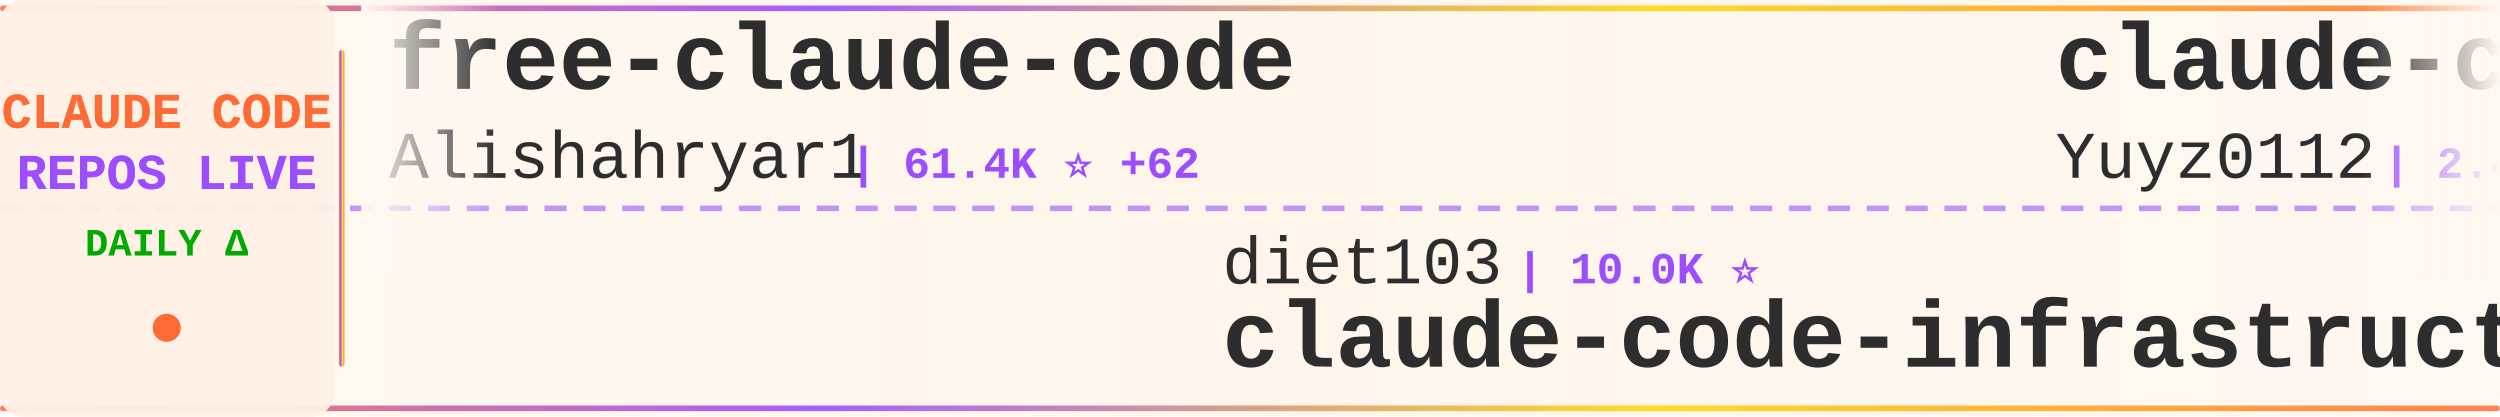
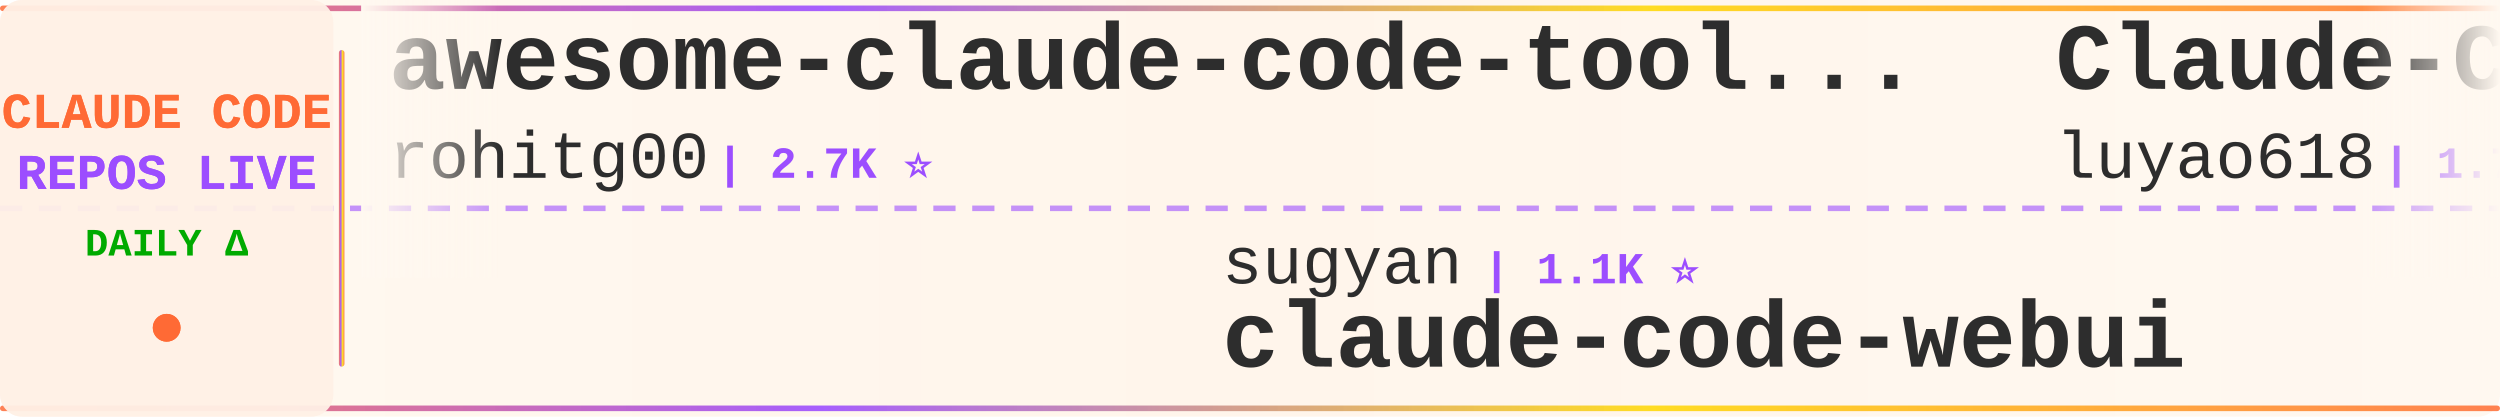
<svg xmlns="http://www.w3.org/2000/svg" width="900" height="150">
  <defs>
    <linearGradient id="tickerBg" x1="0%" y1="0%" x2="100%" y2="0%">
      <stop offset="0%" style="stop-color:#fff8f0;stop-opacity:0.98" />
      <stop offset="50%" style="stop-color:#fff5eb;stop-opacity:1" />
      <stop offset="100%" style="stop-color:#fff8f0;stop-opacity:0.98" />
    </linearGradient>
    <linearGradient id="borderGrad" x1="0%" y1="0%" x2="100%" y2="0%">
      <stop offset="0%" style="stop-color:#FF6B35;stop-opacity:0.85">
        <animate attributeName="stop-opacity" values="0.85;1;0.85" dur="2s" repeatCount="indefinite" />
      </stop>
      <stop offset="33%" style="stop-color:#9C4EFF;stop-opacity:0.9">
        <animate attributeName="stop-opacity" values="0.9;1;0.9" dur="2.2s" repeatCount="indefinite" />
      </stop>
      <stop offset="66%" style="stop-color:#FFD700;stop-opacity:0.85">
        <animate attributeName="stop-opacity" values="0.85;1;0.85" dur="1.8s" repeatCount="indefinite" />
      </stop>
      <stop offset="100%" style="stop-color:#FF6B35;stop-opacity:0.85">
        <animate attributeName="stop-opacity" values="0.85;1;0.85" dur="2s" repeatCount="indefinite" />
      </stop>
    </linearGradient>
    <filter id="textGlow">
      <feGaussianBlur stdDeviation="0.15" result="coloredBlur" />
      <feMerge>
        <feMergeNode in="coloredBlur" />
        <feMergeNode in="SourceGraphic" />
      </feMerge>
    </filter>
    <filter id="metricGlow">
      <feGaussianBlur stdDeviation="0.2" result="coloredBlur" />
      <feMerge>
        <feMergeNode in="coloredBlur" />
        <feMergeNode in="SourceGraphic" />
      </feMerge>
    </filter>
    <linearGradient id="leftFade" x1="0%" y1="0%" x2="100%" y2="0%">
      <stop offset="0%" style="stop-color:#fff8f0;stop-opacity:1" />
      <stop offset="100%" style="stop-color:#fff8f0;stop-opacity:0" />
    </linearGradient>
    <linearGradient id="rightFade" x1="0%" y1="0%" x2="100%" y2="0%">
      <stop offset="0%" style="stop-color:#fff8f0;stop-opacity:0" />
      <stop offset="100%" style="stop-color:#fff8f0;stop-opacity:1" />
    </linearGradient>
  </defs>
  <rect width="900" height="150" fill="url(#tickerBg)" rx="8" />
  <rect x="0" y="2" width="900" height="2" fill="url(#borderGrad)" rx="1" />
  <rect x="0" y="146" width="900" height="2" fill="url(#borderGrad)" rx="1" />
  <line x1="0" y1="75" x2="900" y2="75" stroke="#9C4EFF" stroke-width="2" stroke-dasharray="8 6" opacity="0.6" />
  <rect x="0" y="0" width="120" height="150" fill="#fff0e6" opacity="0.95" rx="8" />
  <text x="60" y="46" font-family="'Courier New', monospace" font-size="18" font-weight="bold" fill="#FF6B35" text-anchor="middle" filter="url(#textGlow)">
    CLAUDE CODE
  </text>
  <text x="60" y="68" font-family="'Courier New', monospace" font-size="18" font-weight="bold" fill="#9C4EFF" text-anchor="middle" filter="url(#textGlow)">
    REPOS LIVE
  </text>
  <text x="60" y="92" font-family="'Courier New', monospace" font-size="14" font-weight="bold" fill="#00aa00" text-anchor="middle">
    DAILY Δ
  </text>
  <circle cx="60" cy="118" r="5" fill="#FF6B35" filter="url(#metricGlow)">
    <animate attributeName="r" values="4;6;4" dur="1.5s" repeatCount="indefinite" />
    <animate attributeName="opacity" values="0.6;1;0.6" dur="1.5s" repeatCount="indefinite" />
  </circle>
  <rect x="122" y="18" width="2" height="114" fill="url(#borderGrad)" rx="1" />
  <clipPath id="tickerClip">
    <rect x="130" y="0" width="770" height="150" />
  </clipPath>
  <g clip-path="url(#tickerClip)">
    <g id="tickerItems">
      <animateTransform attributeName="transform" attributeType="XML" type="translate" from="0 0" to="-3000 0" dur="54s" repeatCount="indefinite" />
      <g transform="translate(0, 0)">
-         <text x="140" y="32" font-family="'Courier New', monospace" font-size="34" font-weight="bold" fill="#2d2d2d">free-claude-code</text>
-         <text x="140" y="64" font-family="'Courier New', monospace" font-size="24" font-weight="normal" fill="#2d2d2d" opacity="1.0">Alishahryar1</text>
-         <text x="306" y="64" font-family="'Courier New', monospace" font-size="16" font-weight="bold" fill="#9C4EFF"> | 61.4K ⭐ +62</text>
+         <text x="140" y="32" font-family="'Courier New', monospace" font-size="34" font-weight="bold" fill="#2d2d2d">awesome-claude-code-tool...</text>
+         <text x="140" y="64" font-family="'Courier New', monospace" font-size="24" font-weight="normal" fill="#2d2d2d" opacity="1.0">rohitg00</text>
+         <text x="258" y="64" font-family="'Courier New', monospace" font-size="16" font-weight="bold" fill="#9C4EFF"> | 2.7K ⭐</text>
      </g>
      <g transform="translate(300, 0)">
-         <text x="140" y="102" font-family="'Courier New', monospace" font-size="24" font-weight="normal" fill="#2d2d2d" opacity="1.0">diet103</text>
-         <text x="246" y="102" font-family="'Courier New', monospace" font-size="16" font-weight="bold" fill="#9C4EFF"> | 10.0K ⭐</text>
-         <text x="140" y="132" font-family="'Courier New', monospace" font-size="34" font-weight="bold" fill="#2d2d2d">claude-code-infrastructu...</text>
+         <text x="140" y="102" font-family="'Courier New', monospace" font-size="24" font-weight="normal" fill="#2d2d2d" opacity="1.0">sugyan</text>
+         <text x="234" y="102" font-family="'Courier New', monospace" font-size="16" font-weight="bold" fill="#9C4EFF"> | 1.1K ⭐</text>
+         <text x="140" y="132" font-family="'Courier New', monospace" font-size="34" font-weight="bold" fill="#2d2d2d">claude-code-webui</text>
      </g>
      <g transform="translate(600, 0)">
-         <text x="140" y="32" font-family="'Courier New', monospace" font-size="34" font-weight="bold" fill="#2d2d2d">claude-code-reverse</text>
-         <text x="140" y="64" font-family="'Courier New', monospace" font-size="24" font-weight="normal" fill="#2d2d2d" opacity="1.0">Yuyz0112</text>
-         <text x="258" y="64" font-family="'Courier New', monospace" font-size="16" font-weight="bold" fill="#9C4EFF"> | 2.4K ⭐</text>
+         <text x="140" y="32" font-family="'Courier New', monospace" font-size="34" font-weight="bold" fill="#2d2d2d">Claude-Code-Source-Study</text>
+         <text x="140" y="64" font-family="'Courier New', monospace" font-size="24" font-weight="normal" fill="#2d2d2d" opacity="1.0">luyao618</text>
+         <text x="258" y="64" font-family="'Courier New', monospace" font-size="16" font-weight="bold" fill="#9C4EFF"> | 1.7K ⭐</text>
      </g>
      <g transform="translate(900, 0)">
-         <text x="140" y="102" font-family="'Courier New', monospace" font-size="24" font-weight="normal" fill="#2d2d2d" opacity="1.0">ChrisWiles</text>
-         <text x="282" y="102" font-family="'Courier New', monospace" font-size="16" font-weight="bold" fill="#9C4EFF"> | 6.1K ⭐</text>
-         <text x="140" y="132" font-family="'Courier New', monospace" font-size="34" font-weight="bold" fill="#2d2d2d">claude-code-showcase</text>
+         <text x="140" y="102" font-family="'Courier New', monospace" font-size="24" font-weight="normal" fill="#2d2d2d" opacity="1.0">zebbern</text>
+         <text x="246" y="102" font-family="'Courier New', monospace" font-size="16" font-weight="bold" fill="#9C4EFF"> | 4.7K ⭐ +1</text>
+         <text x="140" y="132" font-family="'Courier New', monospace" font-size="34" font-weight="bold" fill="#2d2d2d">claude-code-guide</text>
      </g>
      <g transform="translate(1200, 0)">
-         <text x="140" y="32" font-family="'Courier New', monospace" font-size="34" font-weight="bold" fill="#2d2d2d">claude-code-system-promp...</text>
-         <text x="140" y="64" font-family="'Courier New', monospace" font-size="24" font-weight="normal" fill="#2d2d2d" opacity="1.0">Piebald-AI</text>
-         <text x="282" y="64" font-family="'Courier New', monospace" font-size="16" font-weight="bold" fill="#9C4EFF"> | 12.9K ⭐ +2</text>
+         <text x="140" y="32" font-family="'Courier New', monospace" font-size="34" font-weight="bold" fill="#2d2d2d">claude-code-sourcemap</text>
+         <text x="140" y="64" font-family="'Courier New', monospace" font-size="24" font-weight="normal" fill="#2d2d2d" opacity="1.0">ChinaSiro</text>
+         <text x="270" y="64" font-family="'Courier New', monospace" font-size="16" font-weight="bold" fill="#9C4EFF"> | 9.7K ⭐ -1</text>
      </g>
      <g transform="translate(1500, 0)">
-         <text x="140" y="102" font-family="'Courier New', monospace" font-size="24" font-weight="normal" fill="#2d2d2d" opacity="1.0">https-deeplearning-ai</text>
-         <text x="414" y="102" font-family="'Courier New', monospace" font-size="16" font-weight="bold" fill="#9C4EFF"> | 557 ⭐</text>
-         <text x="140" y="132" font-family="'Courier New', monospace" font-size="34" font-weight="bold" fill="#2d2d2d">sc-claude-code-files</text>
+         <text x="140" y="102" font-family="'Courier New', monospace" font-size="24" font-weight="normal" fill="#2d2d2d" opacity="1.0">liuup</text>
+         <text x="222" y="102" font-family="'Courier New', monospace" font-size="16" font-weight="bold" fill="#9C4EFF"> | 4.0K ⭐ -1</text>
+         <text x="140" y="132" font-family="'Courier New', monospace" font-size="34" font-weight="bold" fill="#2d2d2d">claude-code-analysis</text>
      </g>
      <g transform="translate(1800, 0)">
-         <text x="140" y="32" font-family="'Courier New', monospace" font-size="34" font-weight="bold" fill="#2d2d2d">Claude-Code-Game-Studios</text>
-         <text x="140" y="64" font-family="'Courier New', monospace" font-size="24" font-weight="normal" fill="#2d2d2d" opacity="1.0">Donchitos</text>
-         <text x="270" y="64" font-family="'Courier New', monospace" font-size="16" font-weight="bold" fill="#9C4EFF"> | 26.8K ⭐ +10</text>
+         <text x="140" y="32" font-family="'Courier New', monospace" font-size="34" font-weight="bold" fill="#2d2d2d">edmunds-claude-code</text>
+         <text x="140" y="64" font-family="'Courier New', monospace" font-size="24" font-weight="normal" fill="#2d2d2d" opacity="1.0">edmund-io</text>
+         <text x="270" y="64" font-family="'Courier New', monospace" font-size="16" font-weight="bold" fill="#9C4EFF"> | 1.5K ⭐</text>
      </g>
      <g transform="translate(2100, 0)">
-         <text x="140" y="102" font-family="'Courier New', monospace" font-size="24" font-weight="normal" fill="#2d2d2d" opacity="1.0">anthropics</text>
-         <text x="282" y="102" font-family="'Courier New', monospace" font-size="16" font-weight="bold" fill="#9C4EFF"> | 9.6K ⭐ +3</text>
-         <text x="140" y="132" font-family="'Courier New', monospace" font-size="34" font-weight="bold" fill="#2d2d2d">claude-code-action</text>
+         <text x="140" y="102" font-family="'Courier New', monospace" font-size="24" font-weight="normal" fill="#2d2d2d" opacity="1.0">disler</text>
+         <text x="234" y="102" font-family="'Courier New', monospace" font-size="16" font-weight="bold" fill="#9C4EFF"> | 1.7K ⭐ -1</text>
+         <text x="140" y="132" font-family="'Courier New', monospace" font-size="34" font-weight="bold" fill="#2d2d2d">pi-vs-claude-code</text>
      </g>
      <g transform="translate(2400, 0)">
-         <text x="140" y="32" font-family="'Courier New', monospace" font-size="34" font-weight="bold" fill="#2d2d2d">Claude-Code</text>
-         <text x="140" y="64" font-family="'Courier New', monospace" font-size="24" font-weight="normal" fill="#2d2d2d" opacity="1.0">OrcaWhisper</text>
-         <text x="294" y="64" font-family="'Courier New', monospace" font-size="16" font-weight="bold" fill="#9C4EFF"> | 104 ⭐</text>
+         <text x="140" y="32" font-family="'Courier New', monospace" font-size="34" font-weight="bold" fill="#2d2d2d">claude-code-source</text>
+         <text x="140" y="64" font-family="'Courier New', monospace" font-size="24" font-weight="normal" fill="#2d2d2d" opacity="1.0">hangsman</text>
+         <text x="258" y="64" font-family="'Courier New', monospace" font-size="16" font-weight="bold" fill="#9C4EFF"> | 798 ⭐</text>
      </g>
      <g transform="translate(2700, 0)">
-         <text x="140" y="102" font-family="'Courier New', monospace" font-size="24" font-weight="normal" fill="#2d2d2d" opacity="1.0">rohitg00</text>
-         <text x="258" y="102" font-family="'Courier New', monospace" font-size="16" font-weight="bold" fill="#9C4EFF"> | 2.7K ⭐ +1</text>
-         <text x="140" y="132" font-family="'Courier New', monospace" font-size="34" font-weight="bold" fill="#2d2d2d">awesome-claude-code-tool...</text>
+         <text x="140" y="102" font-family="'Courier New', monospace" font-size="24" font-weight="normal" fill="#2d2d2d" opacity="1.0">ding113</text>
+         <text x="246" y="102" font-family="'Courier New', monospace" font-size="16" font-weight="bold" fill="#9C4EFF"> | 3.4K ⭐</text>
+         <text x="140" y="132" font-family="'Courier New', monospace" font-size="34" font-weight="bold" fill="#2d2d2d">claude-code-hub</text>
      </g>
      <g transform="translate(3000, 0)">
-         <text x="140" y="32" font-family="'Courier New', monospace" font-size="34" font-weight="bold" fill="#2d2d2d">free-claude-code</text>
-         <text x="140" y="64" font-family="'Courier New', monospace" font-size="24" font-weight="normal" fill="#2d2d2d" opacity="1.0">Alishahryar1</text>
-         <text x="306" y="64" font-family="'Courier New', monospace" font-size="16" font-weight="bold" fill="#9C4EFF"> | 61.4K ⭐ +62</text>
+         <text x="140" y="32" font-family="'Courier New', monospace" font-size="34" font-weight="bold" fill="#2d2d2d">awesome-claude-code-tool...</text>
+         <text x="140" y="64" font-family="'Courier New', monospace" font-size="24" font-weight="normal" fill="#2d2d2d" opacity="1.0">rohitg00</text>
+         <text x="258" y="64" font-family="'Courier New', monospace" font-size="16" font-weight="bold" fill="#9C4EFF"> | 2.7K ⭐</text>
      </g>
      <g transform="translate(3300, 0)">
-         <text x="140" y="102" font-family="'Courier New', monospace" font-size="24" font-weight="normal" fill="#2d2d2d" opacity="1.0">diet103</text>
-         <text x="246" y="102" font-family="'Courier New', monospace" font-size="16" font-weight="bold" fill="#9C4EFF"> | 10.0K ⭐</text>
-         <text x="140" y="132" font-family="'Courier New', monospace" font-size="34" font-weight="bold" fill="#2d2d2d">claude-code-infrastructu...</text>
+         <text x="140" y="102" font-family="'Courier New', monospace" font-size="24" font-weight="normal" fill="#2d2d2d" opacity="1.0">sugyan</text>
+         <text x="234" y="102" font-family="'Courier New', monospace" font-size="16" font-weight="bold" fill="#9C4EFF"> | 1.1K ⭐</text>
+         <text x="140" y="132" font-family="'Courier New', monospace" font-size="34" font-weight="bold" fill="#2d2d2d">claude-code-webui</text>
      </g>
      <g transform="translate(3600, 0)">
-         <text x="140" y="32" font-family="'Courier New', monospace" font-size="34" font-weight="bold" fill="#2d2d2d">claude-code-reverse</text>
-         <text x="140" y="64" font-family="'Courier New', monospace" font-size="24" font-weight="normal" fill="#2d2d2d" opacity="1.0">Yuyz0112</text>
-         <text x="258" y="64" font-family="'Courier New', monospace" font-size="16" font-weight="bold" fill="#9C4EFF"> | 2.4K ⭐</text>
+         <text x="140" y="32" font-family="'Courier New', monospace" font-size="34" font-weight="bold" fill="#2d2d2d">Claude-Code-Source-Study</text>
+         <text x="140" y="64" font-family="'Courier New', monospace" font-size="24" font-weight="normal" fill="#2d2d2d" opacity="1.0">luyao618</text>
+         <text x="258" y="64" font-family="'Courier New', monospace" font-size="16" font-weight="bold" fill="#9C4EFF"> | 1.7K ⭐</text>
      </g>
      <g transform="translate(3900, 0)">
-         <text x="140" y="102" font-family="'Courier New', monospace" font-size="24" font-weight="normal" fill="#2d2d2d" opacity="1.0">ChrisWiles</text>
-         <text x="282" y="102" font-family="'Courier New', monospace" font-size="16" font-weight="bold" fill="#9C4EFF"> | 6.1K ⭐</text>
-         <text x="140" y="132" font-family="'Courier New', monospace" font-size="34" font-weight="bold" fill="#2d2d2d">claude-code-showcase</text>
+         <text x="140" y="102" font-family="'Courier New', monospace" font-size="24" font-weight="normal" fill="#2d2d2d" opacity="1.0">zebbern</text>
+         <text x="246" y="102" font-family="'Courier New', monospace" font-size="16" font-weight="bold" fill="#9C4EFF"> | 4.7K ⭐ +1</text>
+         <text x="140" y="132" font-family="'Courier New', monospace" font-size="34" font-weight="bold" fill="#2d2d2d">claude-code-guide</text>
      </g>
    </g>
  </g>
  <rect x="130" y="0" width="50" height="100" fill="url(#leftFade)" />
  <rect x="850" y="0" width="50" height="100" fill="url(#rightFade)" />
</svg>
